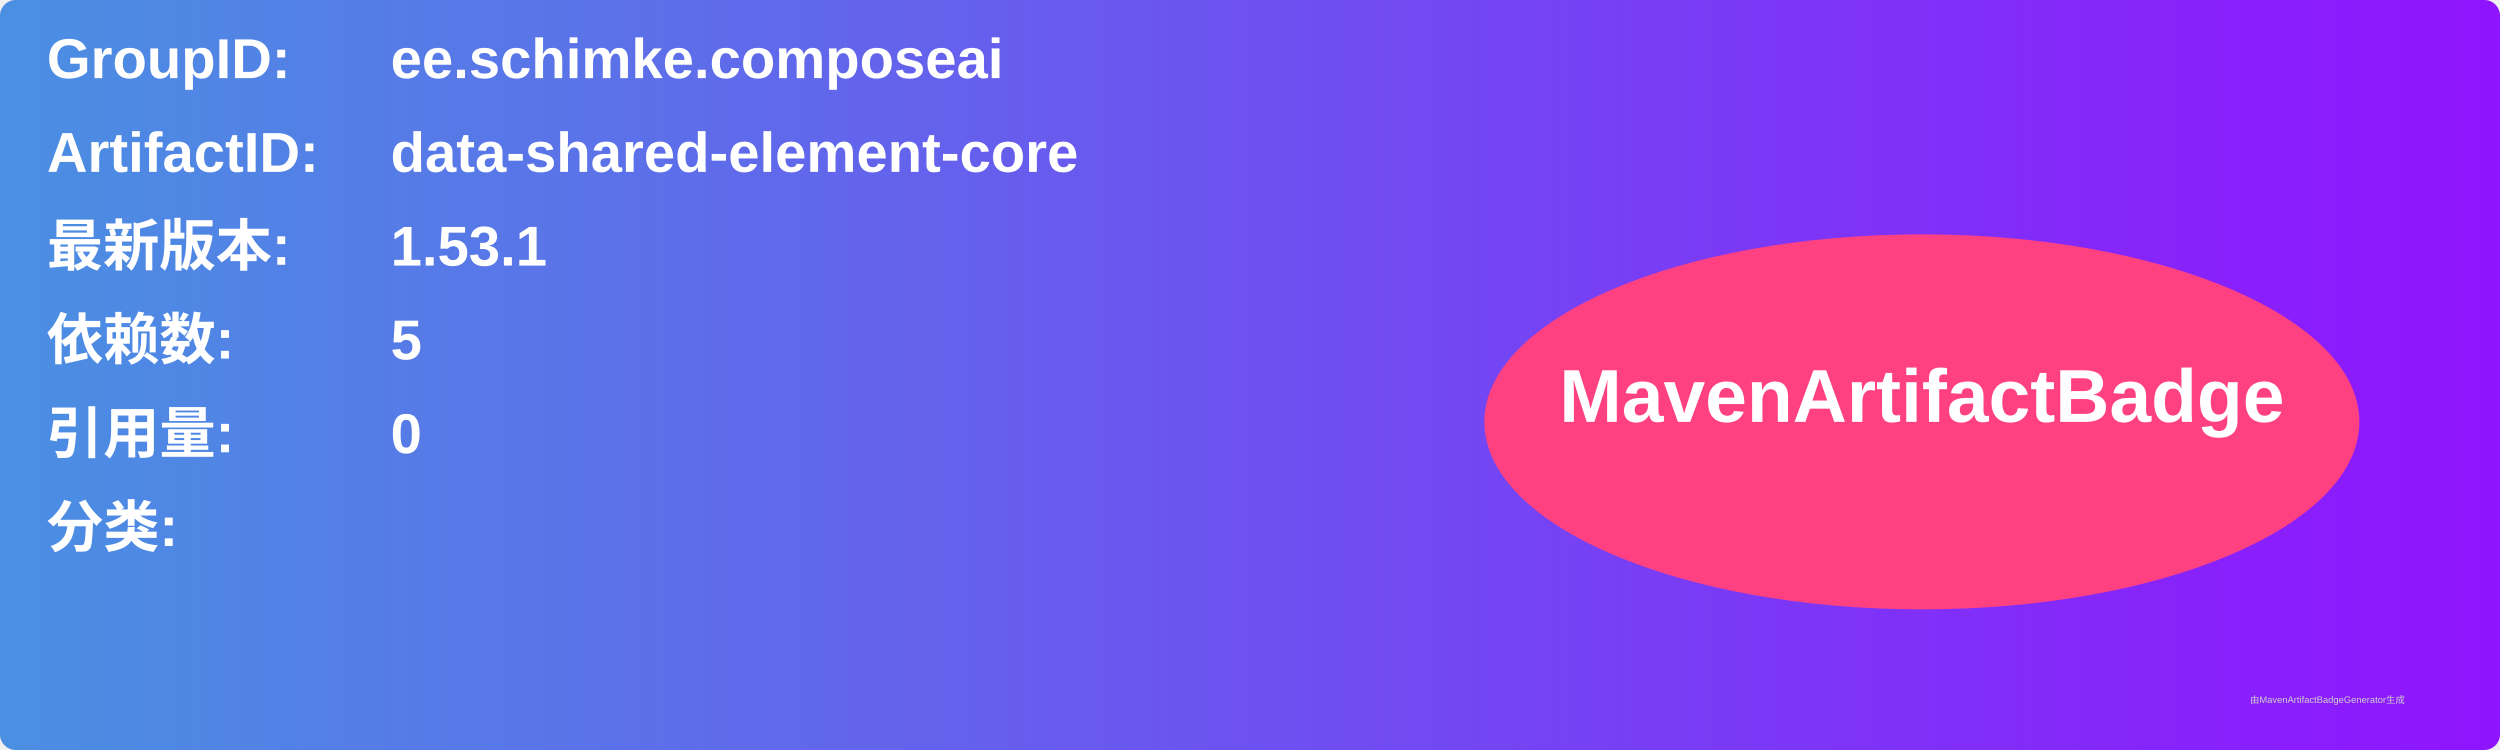
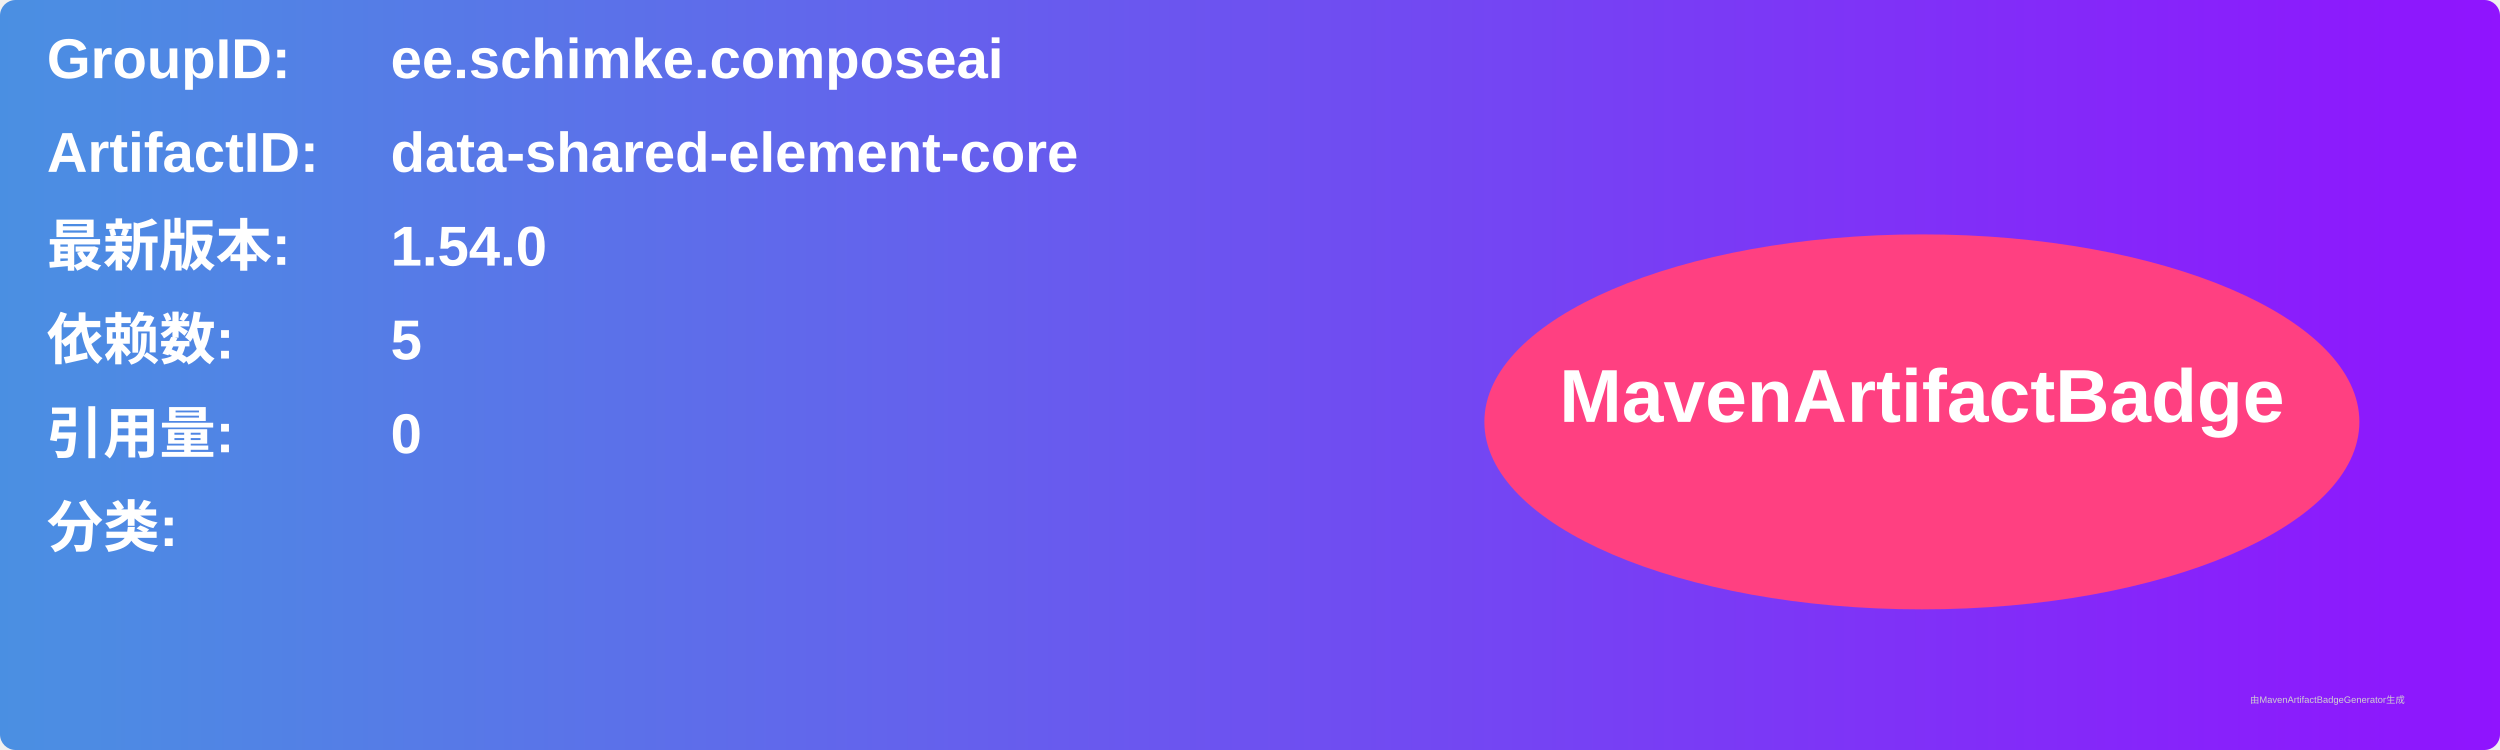
<svg xmlns="http://www.w3.org/2000/svg" width="800" height="240" viewBox="0 0 800 240">
  <linearGradient id="grad" x1="0%" y1="0%" x2="100%" y2="0%">
    <stop offset="0%" stop-color="#4a90e2" />
    <stop offset="100%" stop-color="#9013fe" />
  </linearGradient>
  <rect width="100%" height="100%" rx="5" ry="5" fill="url(#grad)" />
  <g transform="translate(15, 15)">
    <text x="0" y="10" font-family="Arial" font-size="18" fill="white" font-weight="bold" width="260">GroupID:</text>
    <text x="110" y="10" font-family="Arial" font-size="18" fill="white" font-weight="bold" width="460">ee.schimke.composeai</text>
    <text x="0" y="40" font-family="Arial" font-size="18" fill="white" font-weight="bold" width="260">ArtifactID:</text>
    <text x="110" y="40" font-family="Arial" font-size="18" fill="white" font-weight="bold" width="460">data-shared-element-core</text>
    <text x="0" y="70" font-family="Arial" font-size="18" fill="white" font-weight="bold">最新版本:</text>
    <text x="110" y="70" font-family="Arial" font-size="18" fill="white" font-weight="bold">
-       <tspan font-weight="bold">1.53.1</tspan>
+       <tspan font-weight="bold">1.54.0</tspan>
    </text>
    <text x="0" y="100" font-family="Arial" font-size="18" fill="white" font-weight="bold">依赖数: </text>
    <text x="110" y="100" font-family="Arial" font-size="18" fill="white">
      <tspan font-weight="bold">5</tspan>
    </text>
    <text x="0" y="130" font-family="Arial" font-size="18" fill="white" font-weight="bold">引用量: </text>
    <text x="110" y="130" font-family="Arial" font-size="18" fill="white">
      <tspan font-weight="bold">0</tspan>
    </text>
    <text x="0" y="160" font-family="Arial" font-size="18" fill="white" font-weight="bold">分类:</text>
    <text x="10" y="190" font-family="Arial" font-size="10" fill="white">
      <tspan font-weight="bold" />
    </text>
    <ellipse cx="600" cy="120" rx="140" ry="60" fill="#ff4081" />
    <text x="600" y="120" text-anchor="middle" font-family="Arial" font-size="24" fill="white" font-weight="bold">MavenArtifactBadge</text>
  </g>
  <text x="720" y="225" font-family="Arial" font-size="3" fill="#d0d0d0">由MavenArtifactBadgeGenerator生成</text>
</svg>
